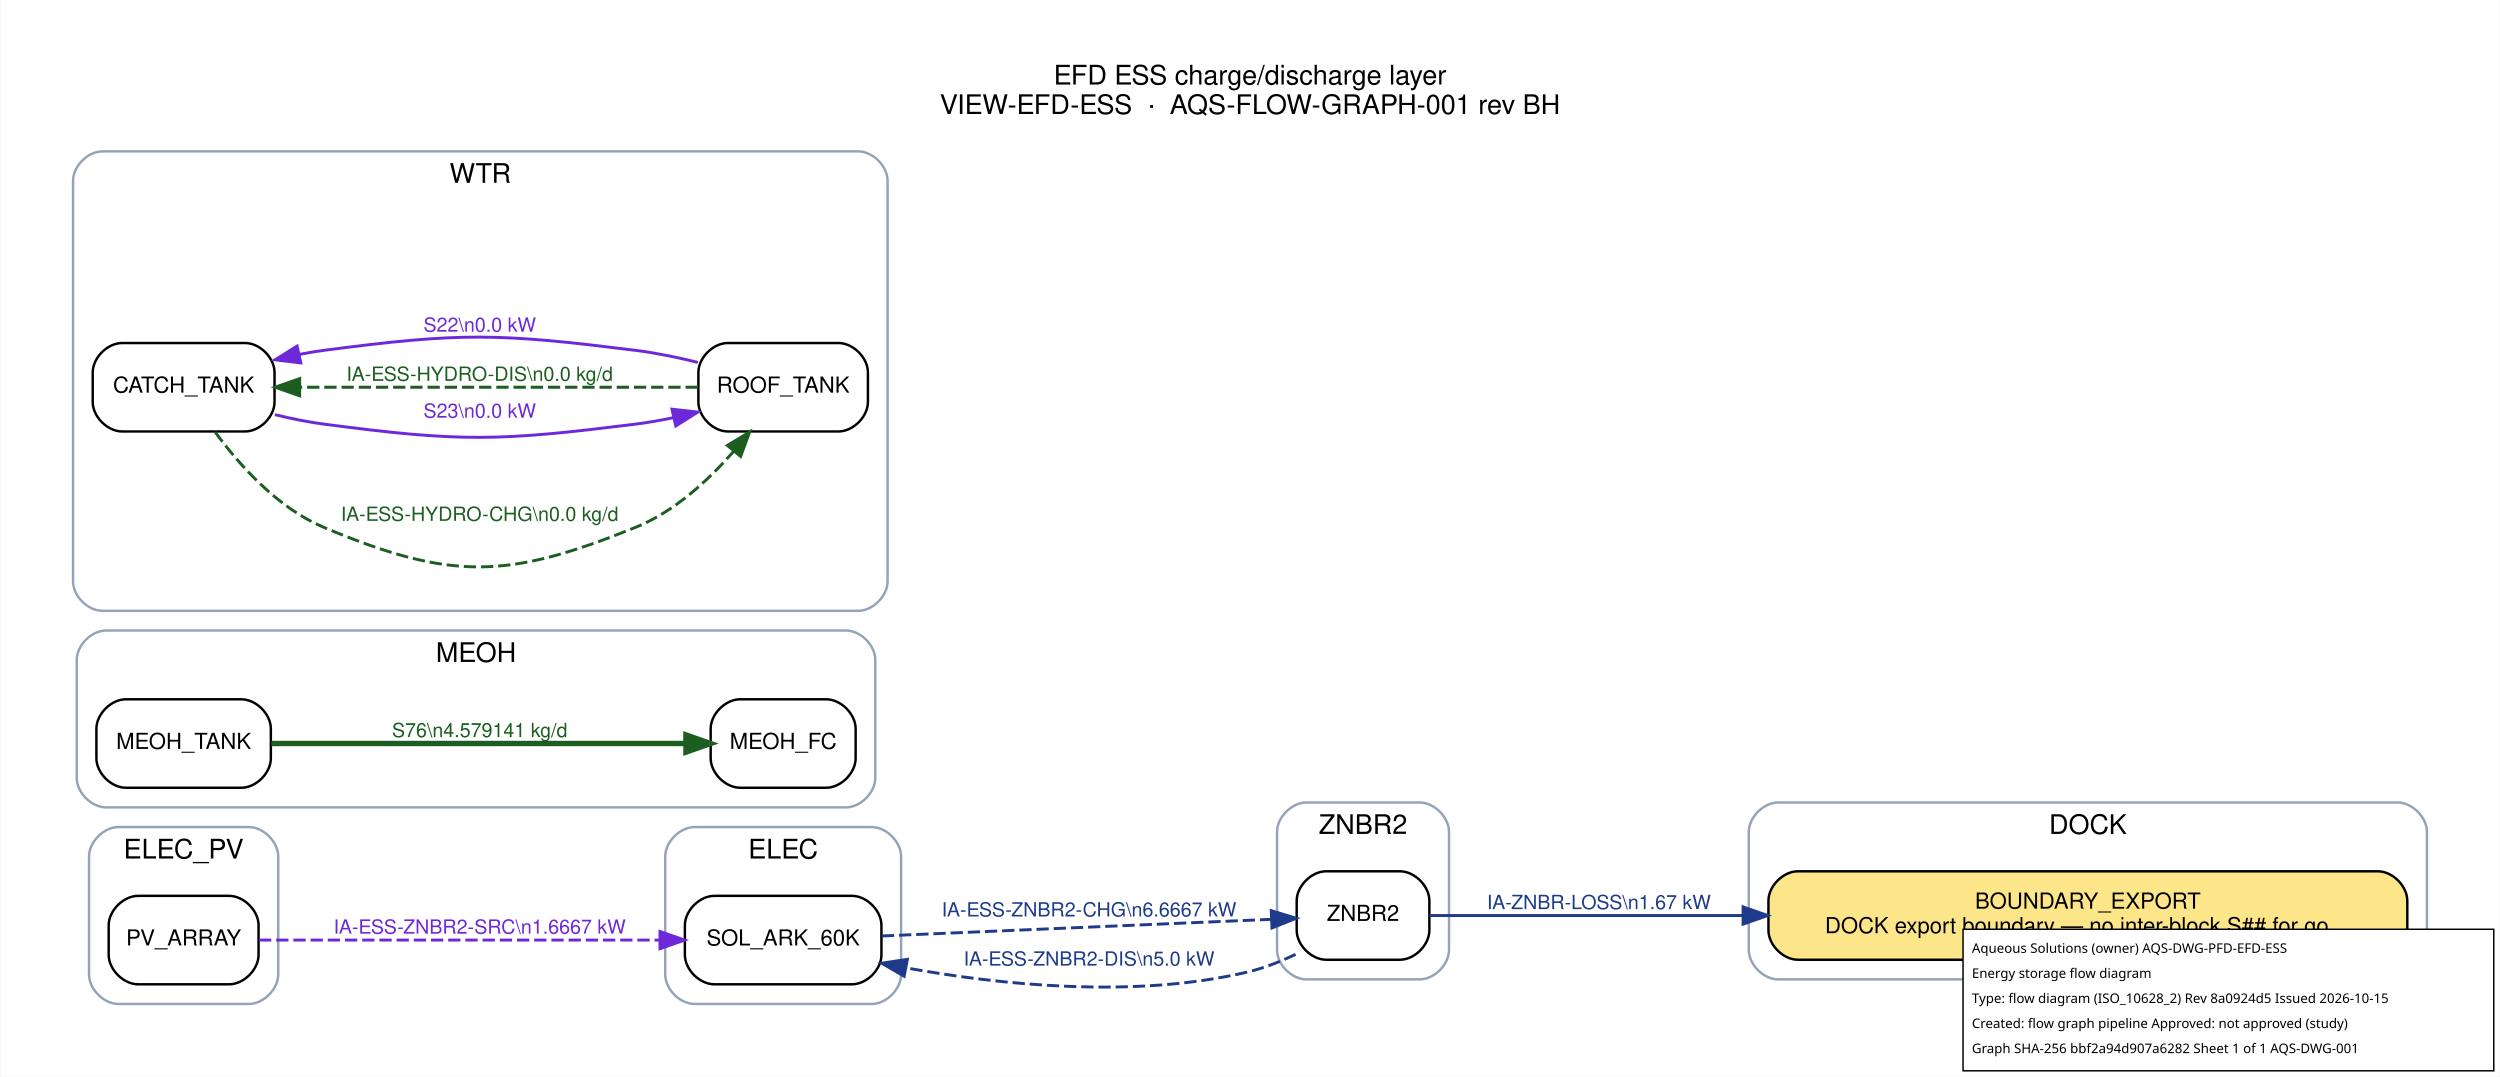
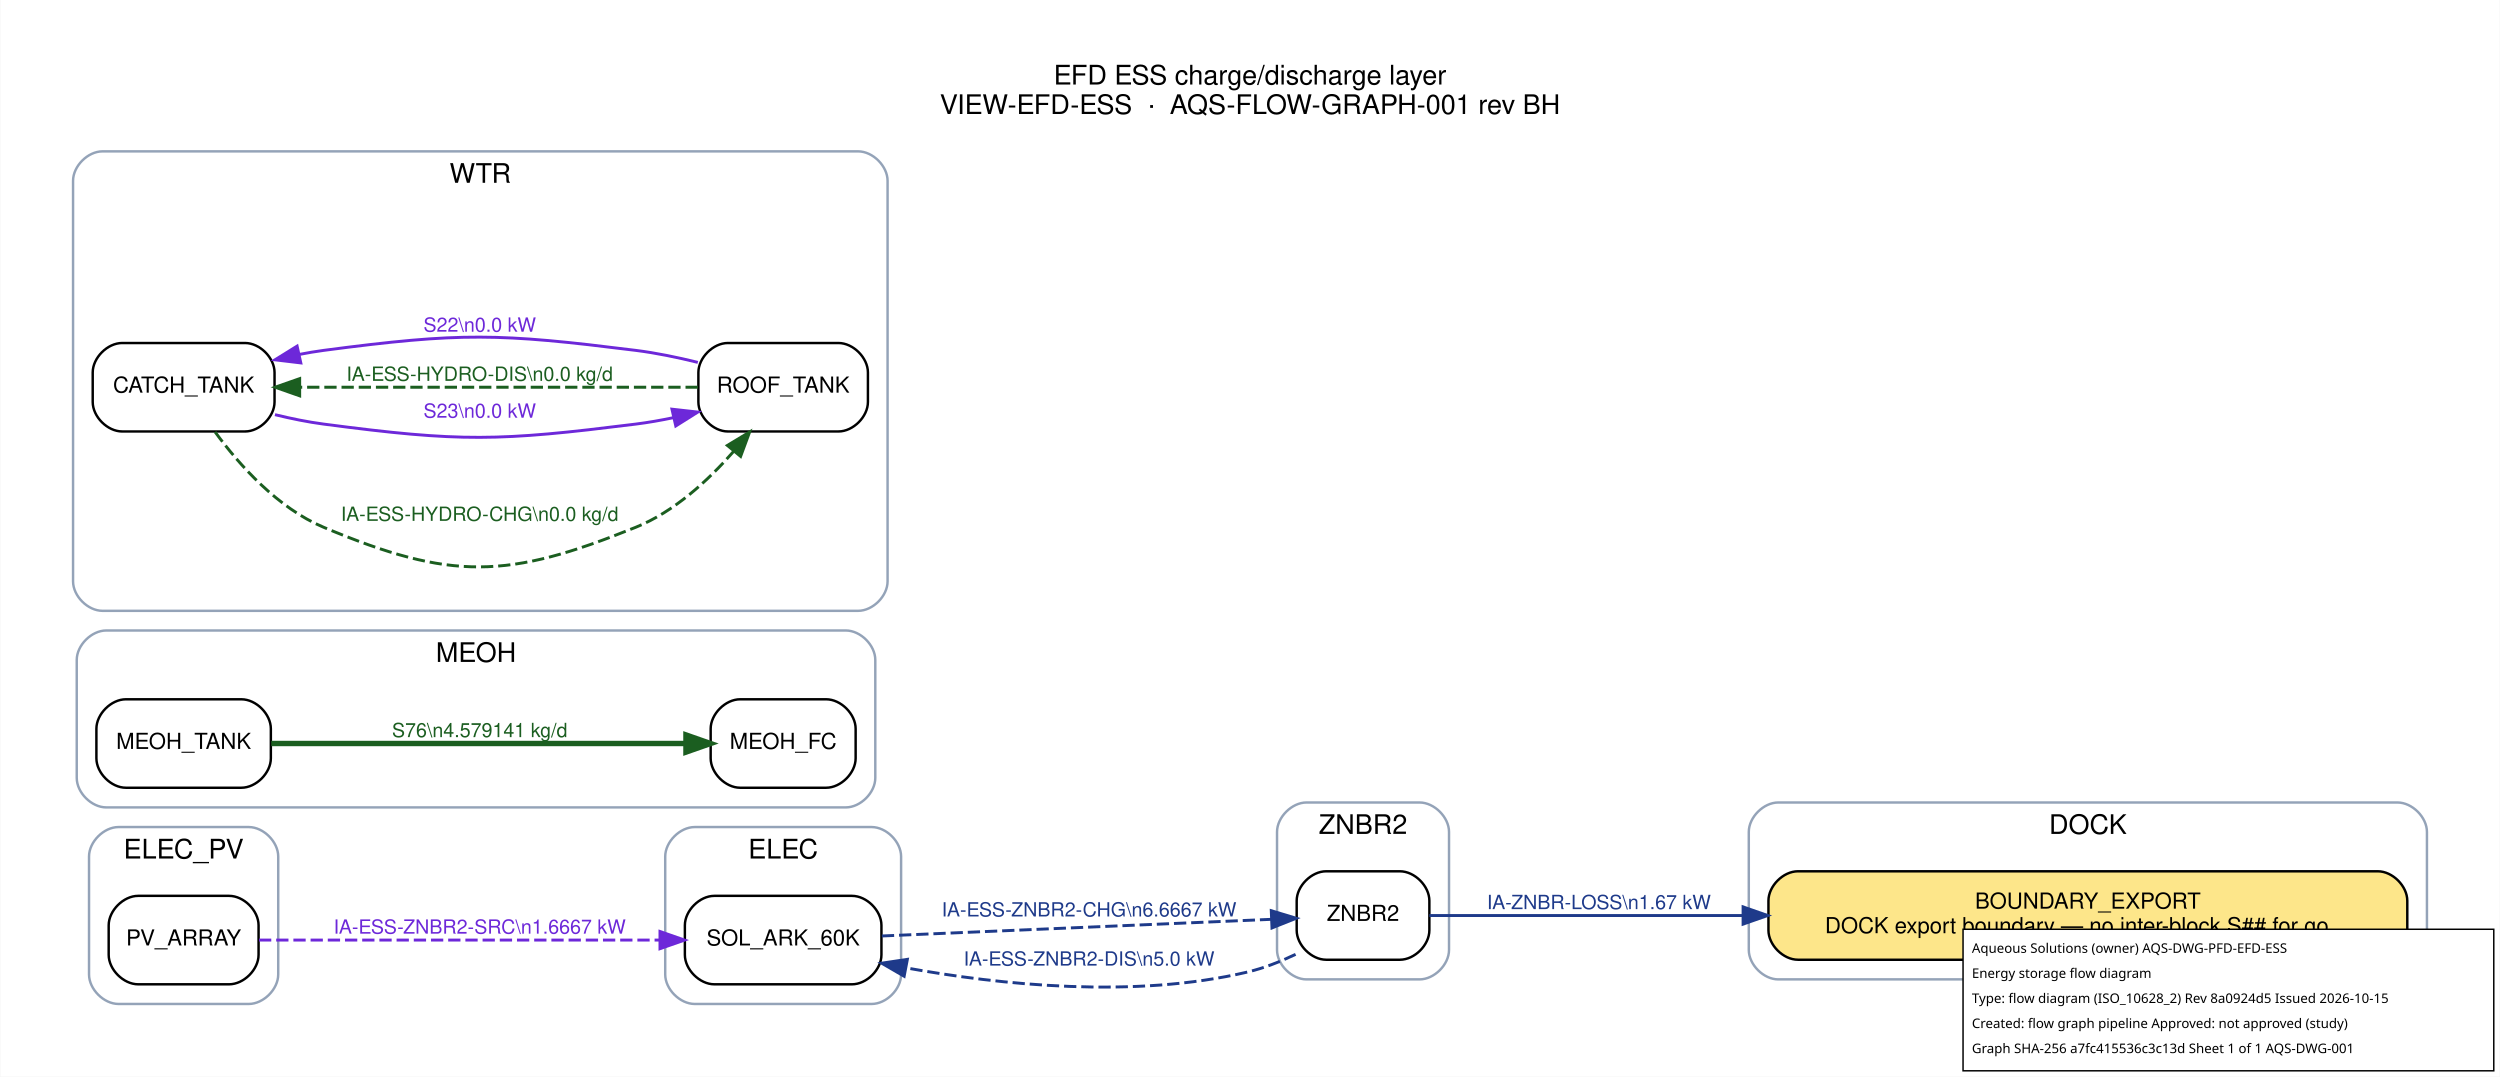
<svg xmlns="http://www.w3.org/2000/svg" width="1017pt" height="438pt" viewBox="0.00 0.00 1017.20 438.20">
  <g id="graph0" class="graph" transform="scale(1 1) rotate(0) translate(21.6 416.6)">
    <polygon fill="white" stroke="transparent" points="-21.6,21.6 -21.6,-416.6 995.6,-416.6 995.6,21.6 -21.6,21.6" />
    <text text-anchor="middle" x="487" y="-382.2" font-family="Helvetica,sans-Serif" font-size="11.00">EFD ESS charge/discharge layer</text>
    <text text-anchor="middle" x="487" y="-370.2" font-family="Helvetica,sans-Serif" font-size="11.00">VIEW-EFD-ESS  ·  AQS-FLOW-GRAPH-001 rev BH</text>
    <g id="clust1" class="cluster">
      <path fill="none" stroke="#94a3b8" d="M702,-18C702,-18 954,-18 954,-18 960,-18 966,-24 966,-30 966,-30 966,-78 966,-78 966,-84 960,-90 954,-90 954,-90 702,-90 702,-90 696,-90 690,-84 690,-78 690,-78 690,-30 690,-30 690,-24 696,-18 702,-18" />
      <text text-anchor="middle" x="828" y="-77.2" font-family="Helvetica,sans-Serif" font-size="11.00">DOCK</text>
    </g>
    <g id="clust2" class="cluster">
      <path fill="none" stroke="#94a3b8" d="M261,-8C261,-8 333,-8 333,-8 339,-8 345,-14 345,-20 345,-20 345,-68 345,-68 345,-74 339,-80 333,-80 333,-80 261,-80 261,-80 255,-80 249,-74 249,-68 249,-68 249,-20 249,-20 249,-14 255,-8 261,-8" />
      <text text-anchor="middle" x="297" y="-67.2" font-family="Helvetica,sans-Serif" font-size="11.00">ELEC</text>
    </g>
    <g id="clust3" class="cluster">
      <path fill="none" stroke="#94a3b8" d="M26.5,-8C26.5,-8 79.5,-8 79.5,-8 85.5,-8 91.5,-14 91.5,-20 91.5,-20 91.5,-68 91.5,-68 91.5,-74 85.5,-80 79.5,-80 79.5,-80 26.5,-80 26.5,-80 20.5,-80 14.5,-74 14.5,-68 14.5,-68 14.5,-20 14.5,-20 14.5,-14 20.5,-8 26.5,-8" />
      <text text-anchor="middle" x="53" y="-67.2" font-family="Helvetica,sans-Serif" font-size="11.00">ELEC_PV</text>
    </g>
    <g id="clust4" class="cluster">
      <path fill="none" stroke="#94a3b8" d="M21.5,-88C21.5,-88 322.5,-88 322.5,-88 328.5,-88 334.5,-94 334.5,-100 334.5,-100 334.5,-148 334.5,-148 334.5,-154 328.5,-160 322.5,-160 322.5,-160 21.5,-160 21.5,-160 15.5,-160 9.5,-154 9.5,-148 9.5,-148 9.5,-100 9.5,-100 9.5,-94 15.5,-88 21.5,-88" />
      <text text-anchor="middle" x="172" y="-147.2" font-family="Helvetica,sans-Serif" font-size="11.00">MEOH</text>
    </g>
    <g id="clust5" class="cluster">
      <path fill="none" stroke="#94a3b8" d="M20,-168C20,-168 327.5,-168 327.5,-168 333.5,-168 339.5,-174 339.5,-180 339.5,-180 339.5,-343 339.5,-343 339.5,-349 333.5,-355 327.5,-355 327.5,-355 20,-355 20,-355 14,-355 8,-349 8,-343 8,-343 8,-180 8,-180 8,-174 14,-168 20,-168" />
      <text text-anchor="middle" x="173.75" y="-342.2" font-family="Helvetica,sans-Serif" font-size="11.00">WTR</text>
    </g>
    <g id="clust6" class="cluster">
      <path fill="none" stroke="#94a3b8" d="M510,-18C510,-18 556,-18 556,-18 562,-18 568,-24 568,-30 568,-30 568,-78 568,-78 568,-84 562,-90 556,-90 556,-90 510,-90 510,-90 504,-90 498,-84 498,-78 498,-78 498,-30 498,-30 498,-24 504,-18 510,-18" />
      <text text-anchor="middle" x="533" y="-77.2" font-family="Helvetica,sans-Serif" font-size="11.00">ZNBR2</text>
    </g>
    <g id="node1" class="node">
      <path fill="#fde68a" stroke="black" d="M946,-62C946,-62 710,-62 710,-62 704,-62 698,-56 698,-50 698,-50 698,-38 698,-38 698,-32 704,-26 710,-26 710,-26 946,-26 946,-26 952,-26 958,-32 958,-38 958,-38 958,-50 958,-50 958,-56 952,-62 946,-62" />
      <text text-anchor="middle" x="828" y="-46.8" font-family="Helvetica,sans-Serif" font-size="9.00">BOUNDARY_EXPORT</text>
      <text text-anchor="middle" x="828" y="-36.8" font-family="Helvetica,sans-Serif" font-size="9.00">DOCK export boundary — no inter-block S## for go…</text>
    </g>
    <g id="node2" class="node">
      <path fill="#ffffff" stroke="black" d="M325,-52C325,-52 269,-52 269,-52 263,-52 257,-46 257,-40 257,-40 257,-28 257,-28 257,-22 263,-16 269,-16 269,-16 325,-16 325,-16 331,-16 337,-22 337,-28 337,-28 337,-40 337,-40 337,-46 331,-52 325,-52" />
      <text text-anchor="middle" x="297" y="-31.8" font-family="Helvetica,sans-Serif" font-size="9.00">SOL_ARK_60K</text>
    </g>
    <g id="node8" class="node">
      <path fill="#ffffff" stroke="black" d="M548,-62C548,-62 518,-62 518,-62 512,-62 506,-56 506,-50 506,-50 506,-38 506,-38 506,-32 512,-26 518,-26 518,-26 548,-26 548,-26 554,-26 560,-32 560,-38 560,-38 560,-50 560,-50 560,-56 554,-62 548,-62" />
      <text text-anchor="middle" x="533" y="-41.8" font-family="Helvetica,sans-Serif" font-size="9.00">ZNBR2</text>
    </g>
    <g id="edge4" class="edge">
      <path fill="none" stroke="#1e3a8a" stroke-width="1.2" stroke-dasharray="5,2" d="M337.17,-35.67C381.4,-37.56 452.79,-40.62 495.77,-42.45" />
      <polygon fill="#1e3a8a" stroke="#1e3a8a" stroke-width="1.2" points="495.66,-45.95 505.8,-42.88 495.95,-38.96 495.66,-45.95" />
      <text text-anchor="middle" x="421.5" y="-43.6" font-family="Helvetica,sans-Serif" font-size="8.00" fill="#1e3a8a">IA-ESS-ZNBR2-CHG\n6.6667 kW</text>
    </g>
    <g id="node3" class="node">
      <path fill="#ffffff" stroke="black" d="M71.5,-52C71.5,-52 34.5,-52 34.5,-52 28.5,-52 22.5,-46 22.5,-40 22.5,-40 22.5,-28 22.5,-28 22.5,-22 28.5,-16 34.5,-16 34.5,-16 71.5,-16 71.5,-16 77.5,-16 83.5,-22 83.5,-28 83.5,-28 83.5,-40 83.5,-40 83.5,-46 77.5,-52 71.5,-52" />
      <text text-anchor="middle" x="53" y="-31.8" font-family="Helvetica,sans-Serif" font-size="9.00">PV_ARRAY</text>
    </g>
    <g id="edge3" class="edge">
      <path fill="none" stroke="#6d28d9" stroke-width="1.2" stroke-dasharray="5,2" d="M83.67,-34C124.33,-34 197.86,-34 246.81,-34" />
      <polygon fill="#6d28d9" stroke="#6d28d9" stroke-width="1.2" points="246.87,-37.5 256.87,-34 246.87,-30.5 246.87,-37.5" />
      <text text-anchor="middle" x="173.5" y="-36.6" font-family="Helvetica,sans-Serif" font-size="8.00" fill="#6d28d9">IA-ESS-ZNBR2-SRC\n1.6667 kW</text>
    </g>
    <g id="node4" class="node">
      <path fill="#ffffff" stroke="black" d="M314.5,-132C314.5,-132 279.5,-132 279.5,-132 273.5,-132 267.5,-126 267.5,-120 267.5,-120 267.5,-108 267.5,-108 267.5,-102 273.5,-96 279.5,-96 279.5,-96 314.5,-96 314.5,-96 320.5,-96 326.5,-102 326.5,-108 326.5,-108 326.5,-120 326.5,-120 326.5,-126 320.5,-132 314.5,-132" />
      <text text-anchor="middle" x="297" y="-111.8" font-family="Helvetica,sans-Serif" font-size="9.00">MEOH_FC</text>
    </g>
    <g id="node5" class="node">
      <path fill="#ffffff" stroke="black" d="M76.5,-132C76.5,-132 29.5,-132 29.5,-132 23.5,-132 17.5,-126 17.5,-120 17.5,-120 17.5,-108 17.5,-108 17.5,-102 23.5,-96 29.5,-96 29.5,-96 76.5,-96 76.5,-96 82.5,-96 88.5,-102 88.5,-108 88.5,-108 88.5,-120 88.5,-120 88.5,-126 82.5,-132 76.5,-132" />
      <text text-anchor="middle" x="53" y="-111.8" font-family="Helvetica,sans-Serif" font-size="9.00">MEOH_TANK</text>
    </g>
    <g id="edge8" class="edge">
      <path fill="none" stroke="#1b5e20" stroke-width="2.2" d="M88.67,-114C133.29,-114 210.59,-114 257.15,-114" />
      <polygon fill="#1b5e20" stroke="#1b5e20" stroke-width="2.2" points="257.44,-117.5 267.44,-114 257.44,-110.5 257.44,-117.5" />
      <text text-anchor="middle" x="173.5" y="-116.6" font-family="Helvetica,sans-Serif" font-size="8.00" fill="#1b5e20">S76\n4.579141 kg/d</text>
    </g>
    <g id="node6" class="node">
      <path fill="#ffffff" stroke="black" d="M78,-277C78,-277 28,-277 28,-277 22,-277 16,-271 16,-265 16,-265 16,-253 16,-253 16,-247 22,-241 28,-241 28,-241 78,-241 78,-241 84,-241 90,-247 90,-253 90,-253 90,-265 90,-265 90,-271 84,-277 78,-277" />
      <text text-anchor="middle" x="53" y="-256.8" font-family="Helvetica,sans-Serif" font-size="9.00">CATCH_TANK</text>
    </g>
    <g id="node7" class="node">
      <path fill="#ffffff" stroke="black" d="M319.5,-277C319.5,-277 274.5,-277 274.5,-277 268.5,-277 262.5,-271 262.5,-265 262.5,-265 262.5,-253 262.5,-253 262.5,-247 268.5,-241 274.5,-241 274.5,-241 319.5,-241 319.5,-241 325.5,-241 331.5,-247 331.5,-253 331.5,-253 331.5,-265 331.5,-265 331.5,-271 325.5,-277 319.5,-277" />
      <text text-anchor="middle" x="297" y="-256.8" font-family="Helvetica,sans-Serif" font-size="9.00">ROOF_TANK</text>
    </g>
    <g id="edge1" class="edge">
      <path fill="none" stroke="#1b5e20" stroke-width="1.2" stroke-dasharray="5,2" d="M65.79,-240.81C75.73,-227.27 91.32,-209.83 110,-202 162.05,-180.17 184.67,-180.85 237,-202 252.66,-208.33 266.48,-221.03 276.8,-232.84" />
      <polygon fill="#1b5e20" stroke="#1b5e20" stroke-width="1.2" points="274.29,-235.31 283.36,-240.79 279.69,-230.85 274.29,-235.31" />
      <text text-anchor="middle" x="173.5" y="-204.6" font-family="Helvetica,sans-Serif" font-size="8.00" fill="#1b5e20">IA-ESS-HYDRO-CHG\n0.0 kg/d</text>
    </g>
    <g id="edge7" class="edge">
      <path fill="none" stroke="#6d28d9" stroke-width="1.2" d="M90.17,-247.84C96.71,-246.24 103.51,-244.85 110,-244 165.96,-236.63 180.99,-236.99 237,-244 242.05,-244.63 247.28,-245.56 252.46,-246.64" />
      <polygon fill="#6d28d9" stroke="#6d28d9" stroke-width="1.2" points="251.74,-250.07 262.27,-248.89 253.3,-243.24 251.74,-250.07" />
      <text text-anchor="middle" x="173.5" y="-246.6" font-family="Helvetica,sans-Serif" font-size="8.00" fill="#6d28d9">S23\n0.0 kW</text>
    </g>
    <g id="edge2" class="edge">
      <path fill="none" stroke="#1b5e20" stroke-width="1.2" stroke-dasharray="5,2" d="M262.26,-259C220.14,-259 147.88,-259 100.52,-259" />
      <polygon fill="#1b5e20" stroke="#1b5e20" stroke-width="1.2" points="100.23,-255.5 90.23,-259 100.23,-262.5 100.23,-255.5" />
      <text text-anchor="middle" x="173.5" y="-261.6" font-family="Helvetica,sans-Serif" font-size="8.00" fill="#1b5e20">IA-ESS-HYDRO-DIS\n0.0 kg/d</text>
    </g>
    <g id="edge6" class="edge">
      <path fill="none" stroke="#6d28d9" stroke-width="1.2" d="M262.27,-269.11C254.07,-271.14 245.28,-272.96 237,-274 180.99,-281.01 165.96,-281.37 110,-274 106.76,-273.57 103.43,-273.01 100.11,-272.36" />
      <polygon fill="#6d28d9" stroke="#6d28d9" stroke-width="1.2" points="100.69,-268.9 90.17,-270.16 99.18,-275.74 100.69,-268.9" />
      <text text-anchor="middle" x="173.5" y="-281.6" font-family="Helvetica,sans-Serif" font-size="8.00" fill="#6d28d9">S22\n0.0 kW</text>
    </g>
    <g id="edge9" class="edge">
      <path fill="none" stroke="#1e3a8a" stroke-width="1.2" d="M560,-44C589.22,-44 638.96,-44 687.64,-44" />
      <polygon fill="#1e3a8a" stroke="#1e3a8a" stroke-width="1.2" points="687.68,-47.5 697.68,-44 687.68,-40.5 687.68,-47.5" />
      <text text-anchor="middle" x="629" y="-46.6" font-family="Helvetica,sans-Serif" font-size="8.00" fill="#1e3a8a">IA-ZNBR-LOSS\n1.67 kW</text>
    </g>
    <g id="edge5" class="edge">
      <path fill="none" stroke="#1e3a8a" stroke-width="1.2" stroke-dasharray="5,2" d="M505.55,-28.19C499.34,-25.22 492.6,-22.56 486,-21 439.67,-10.06 385.28,-15.76 346.95,-22.71" />
      <polygon fill="#1e3a8a" stroke="#1e3a8a" stroke-width="1.2" points="346.24,-19.28 337.08,-24.59 347.55,-26.16 346.24,-19.28" />
      <text text-anchor="middle" x="421.5" y="-23.6" font-family="Helvetica,sans-Serif" font-size="8.00" fill="#1e3a8a">IA-ESS-ZNBR2-DIS\n5.0 kW</text>
    </g>
  </g>
  <g id="aqs-title-block">
    <rect x="798.8" y="378.2" width="216.0" height="57.6" fill="white" stroke="black" stroke-width="0.60" />
    <text x="802.4" y="387.8" font-family="sans-serif" font-size="5.4">Aqueous Solutions (owner)   AQS-DWG-PFD-EFD-ESS</text>
    <text x="802.4" y="398.0" font-family="sans-serif" font-size="5.4">Energy storage flow diagram</text>
    <text x="802.4" y="408.2" font-family="sans-serif" font-size="5.4">Type: flow diagram (ISO_10628_2)   Rev 8a0924d5   Issued 2026-10-15</text>
    <text x="802.4" y="418.4" font-family="sans-serif" font-size="5.4">Created: flow graph pipeline   Approved: not approved (study)</text>
-     <text x="802.4" y="428.6" font-family="sans-serif" font-size="5.4">Graph SHA-256 bbf2a94d907a6282   Sheet 1 of 1   AQS-DWG-001</text>
+     <text x="802.4" y="428.6" font-family="sans-serif" font-size="5.4">Graph SHA-256 a7fc415536c3c13d   Sheet 1 of 1   AQS-DWG-001</text>
  </g>
</svg>
